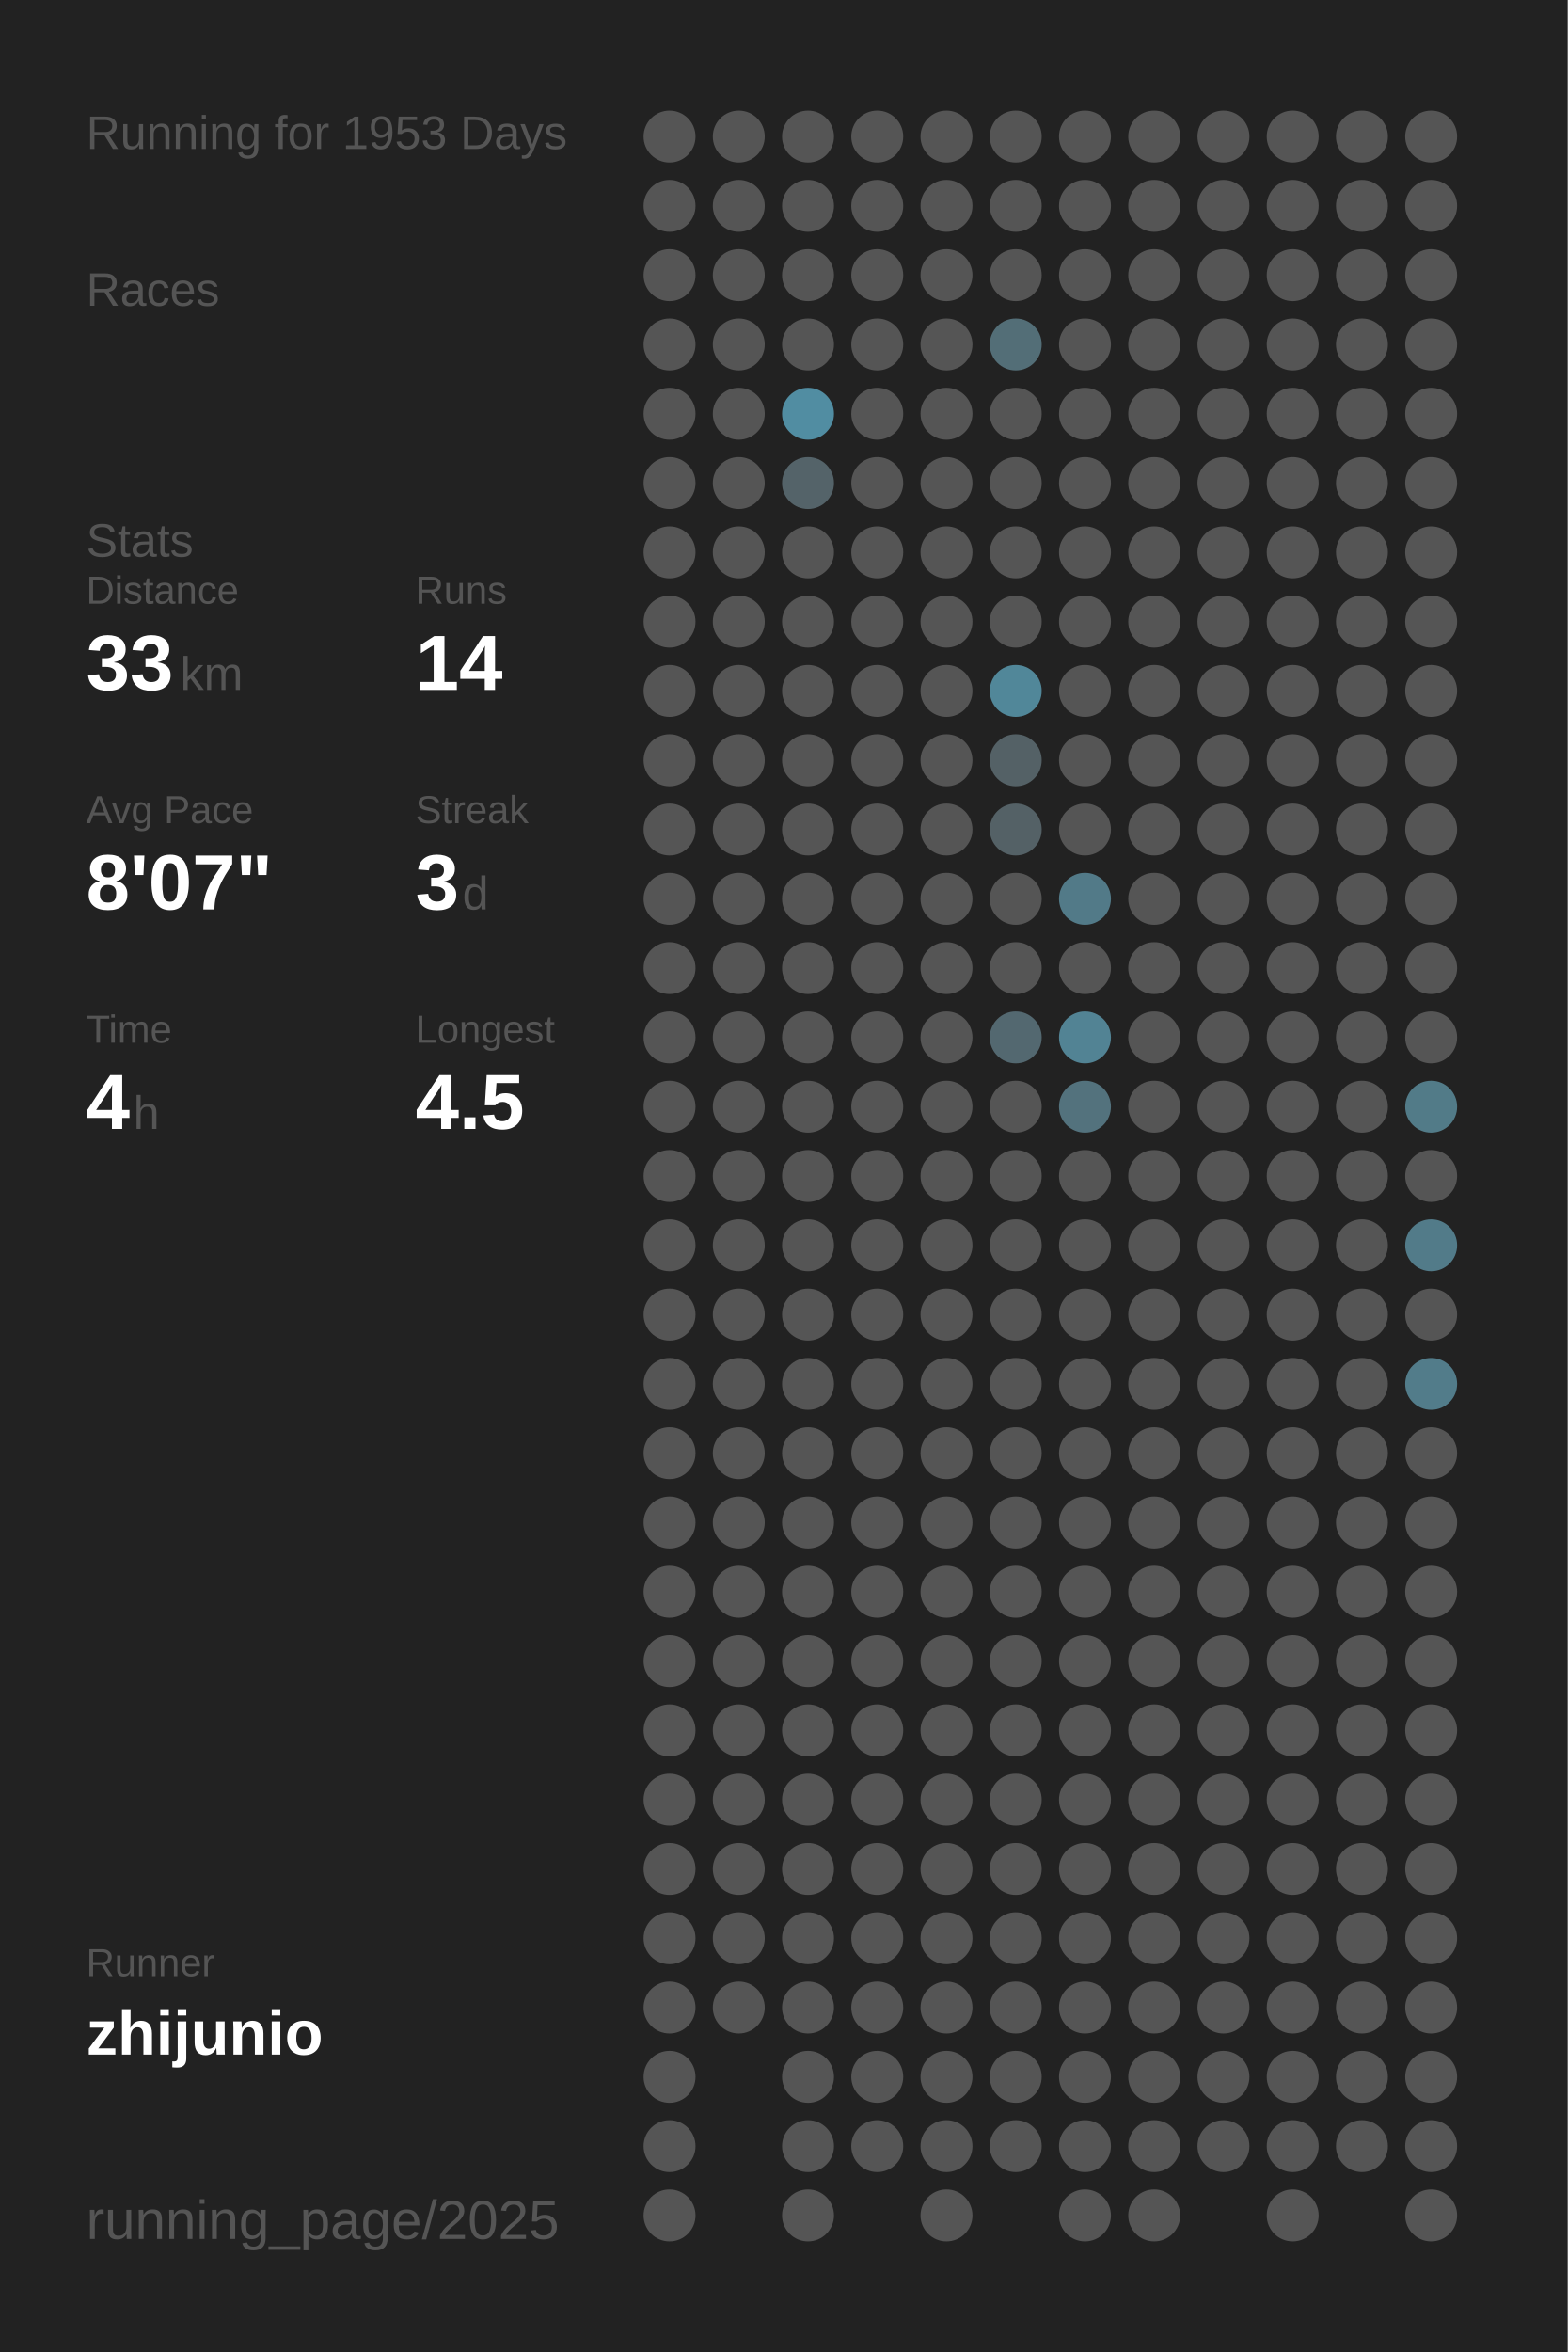
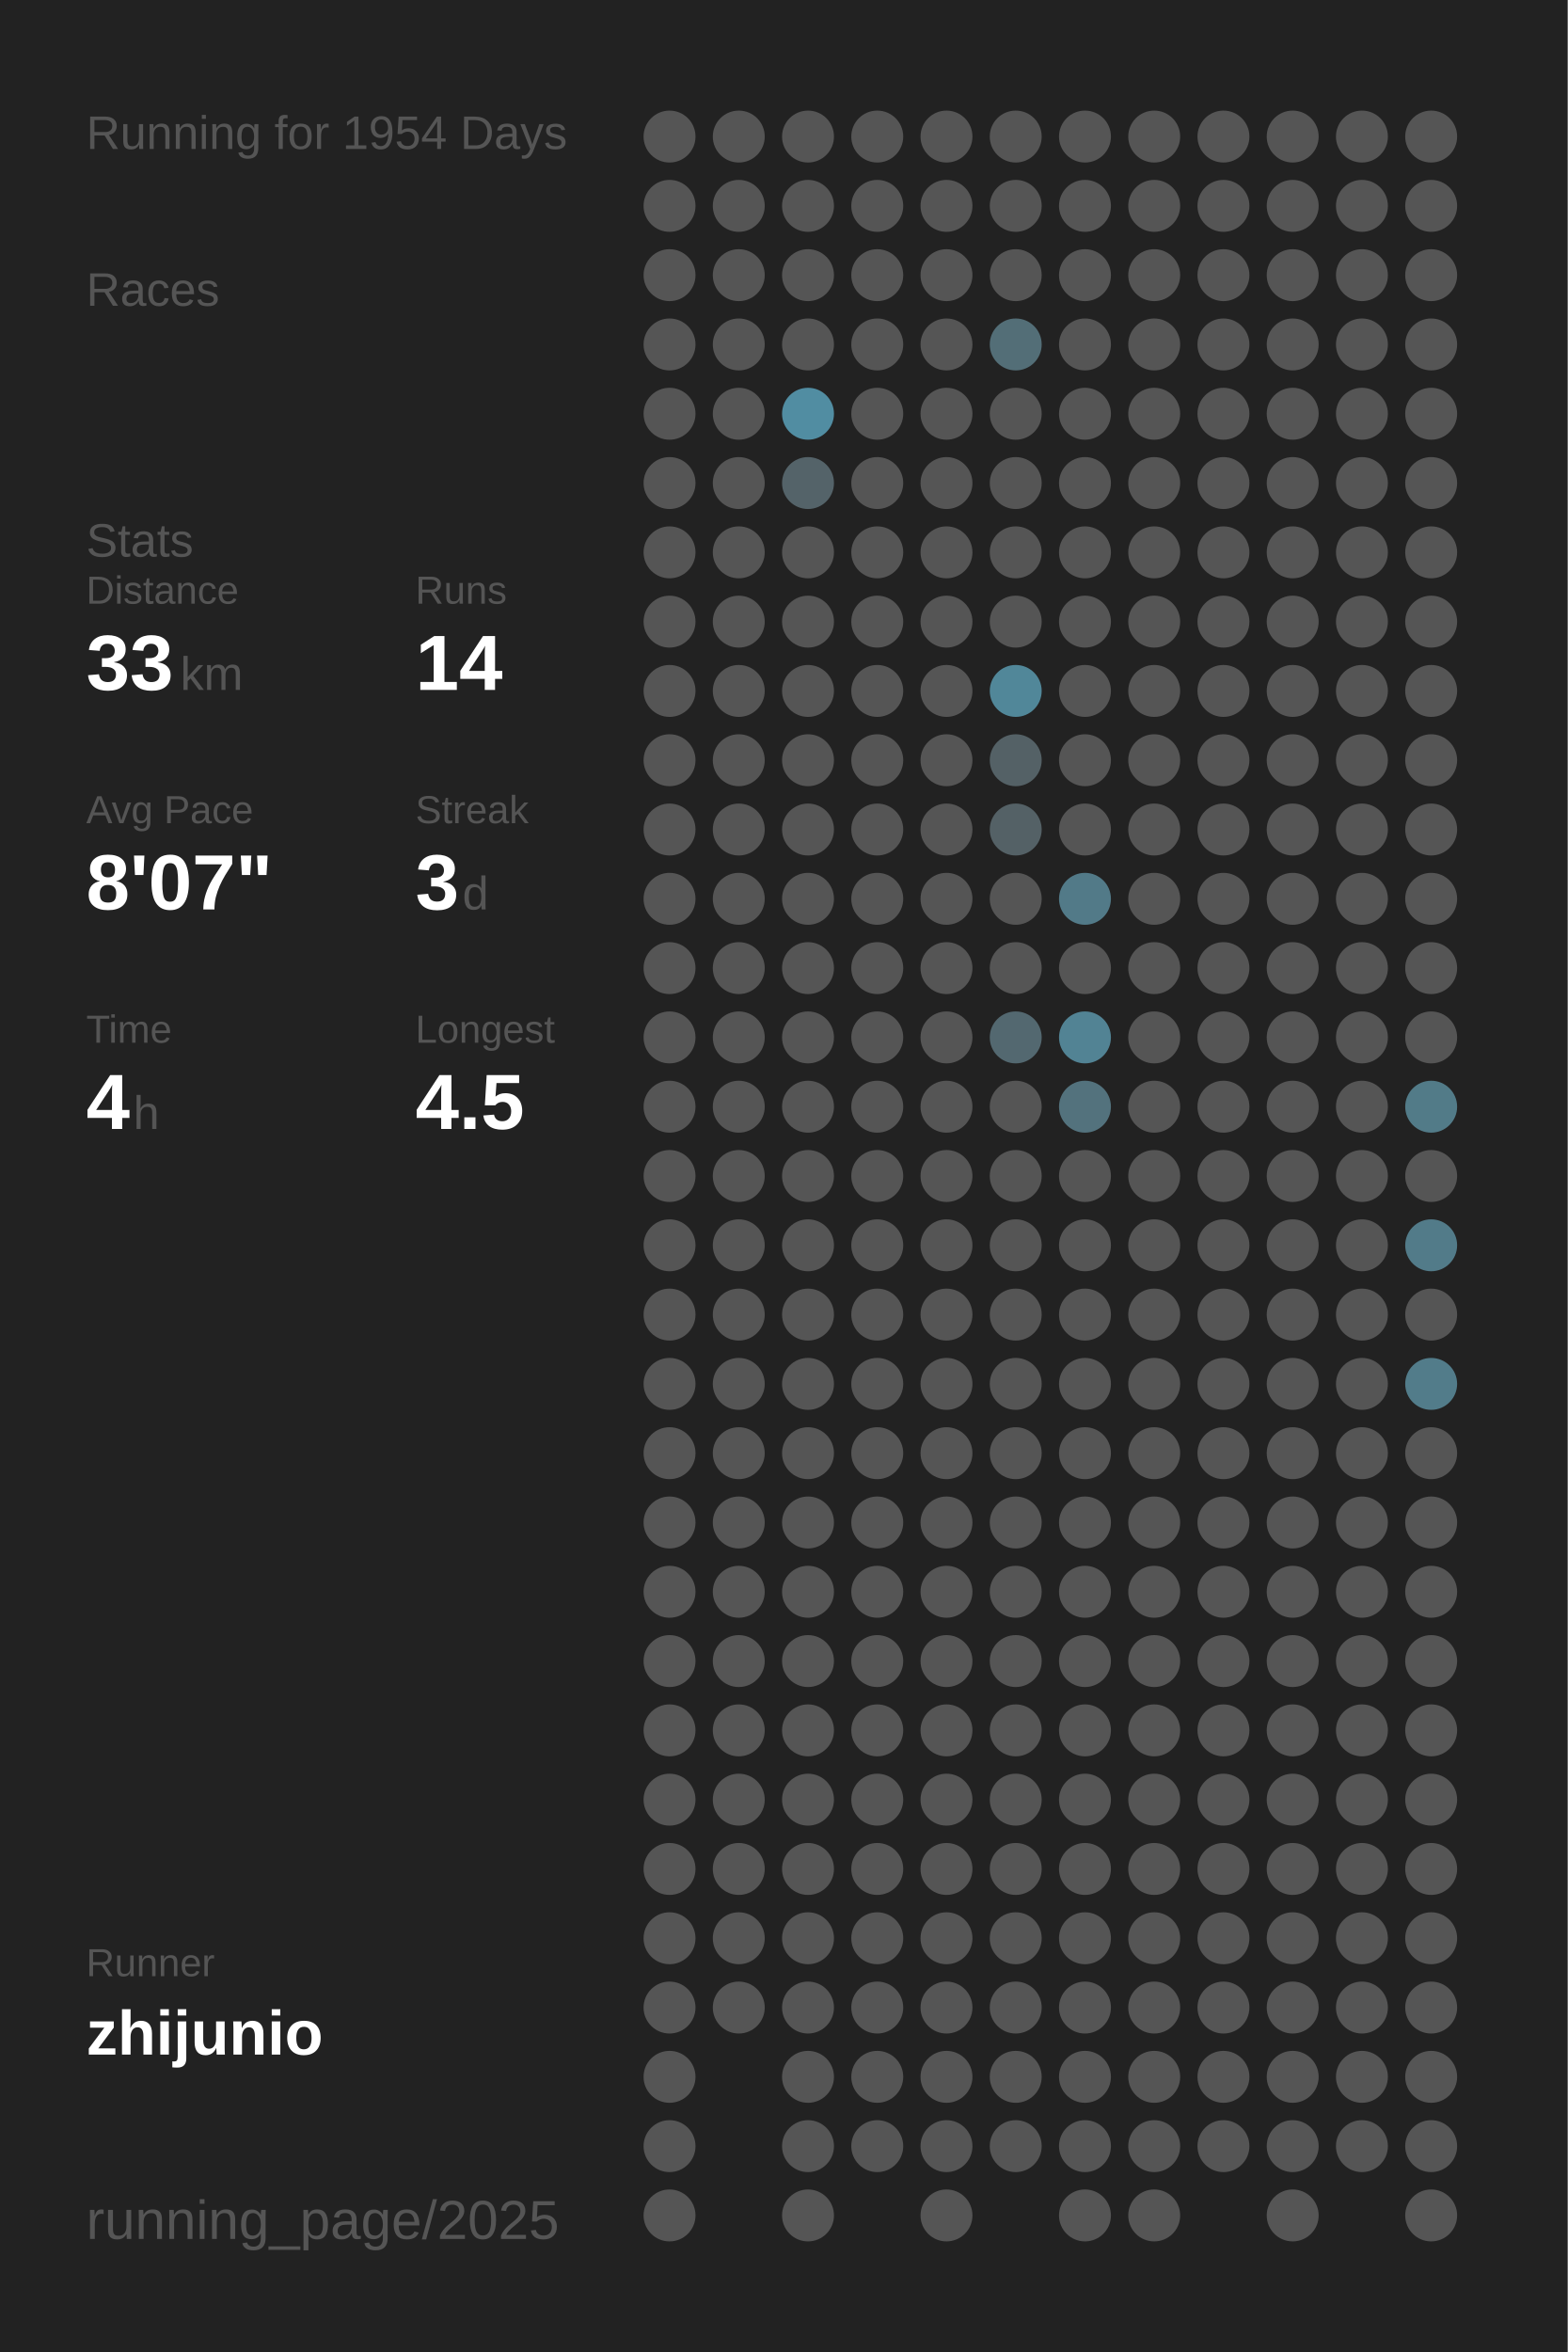
<svg xmlns="http://www.w3.org/2000/svg" baseProfile="full" height="300mm" version="1.1" viewBox="0,0,200,300" width="200mm">
  <defs />
  <rect fill="#222222" height="300" width="200" x="0" y="0" />
-   <text fill="#555555" style="font-size:6px; font-family:Arial;" x="11" y="19">Running for 1953 Days</text>
+   <text fill="#555555" style="font-size:6px; font-family:Arial;" x="11" y="19">Running for 1954 Days</text>
  <text fill="#555555" style="font-size:6px; font-family:Arial;" x="11" y="39">Races</text>
  <text fill="#555555" style="font-size:6px; font-family:Arial;" x="11" y="71">Stats</text>
  <text fill="#555555" style="font-size:5px; font-family:Arial;" x="11" y="77">Distance</text>
  <text fill="#FFFFFF" style="font-size:10px; font-family:Arial; font-weight:bold;" x="11" y="88">33</text>
  <text fill="#555555" style="font-size:6px; font-family:Arial;" x="23" y="88">km</text>
  <text fill="#555555" style="font-size:5px; font-family:Arial;" x="53" y="77">Runs</text>
  <text fill="#FFFFFF" style="font-size:10px; font-family:Arial; font-weight:bold;" x="53" y="88">14</text>
  <text fill="#555555" style="font-size:5px; font-family:Arial;" x="11" y="105">Avg Pace</text>
  <text fill="#FFFFFF" style="font-size:10px; font-family:Arial; font-weight:bold;" x="11" y="116">8'07"</text>
  <text fill="#555555" style="font-size:5px; font-family:Arial;" x="53" y="105">Streak</text>
  <text fill="#FFFFFF" style="font-size:10px; font-family:Arial; font-weight:bold;" x="53" y="116">3</text>
  <text fill="#555555" style="font-size:6px; font-family:Arial;" x="59" y="116">d</text>
  <text fill="#555555" style="font-size:5px; font-family:Arial;" x="11" y="133">Time</text>
  <text fill="#FFFFFF" style="font-size:10px; font-family:Arial; font-weight:bold;" x="11" y="144">4</text>
  <text fill="#555555" style="font-size:6px; font-family:Arial;" x="17" y="144">h</text>
  <text fill="#555555" style="font-size:5px; font-family:Arial;" x="53" y="133">Longest</text>
  <text fill="#FFFFFF" style="font-size:10px; font-family:Arial; font-weight:bold;" x="53" y="144">4.5</text>
  <text fill="#555555" style="font-size:5px; font-family:Arial;" x="11" y="252.065">Runner</text>
  <text fill="#FFFFFF" style="font-size:8px; font-family:Arial; font-weight:bold;" x="11" y="262.065">zhijunio</text>
  <text fill="#555555" style="font-size:7px; font-family:Arial;" x="11" y="285.581">running_page/2025</text>
  <circle cx="85.417" cy="17.419" fill="#555555" r="3.312" />
  <circle cx="85.417" cy="26.258" fill="#555555" r="3.312" />
  <circle cx="85.417" cy="35.097" fill="#555555" r="3.312" />
  <circle cx="85.417" cy="43.935" fill="#555555" r="3.312" />
  <circle cx="85.417" cy="52.774" fill="#555555" r="3.312" />
  <circle cx="85.417" cy="61.613" fill="#555555" r="3.312" />
  <circle cx="85.417" cy="70.452" fill="#555555" r="3.312" />
  <circle cx="85.417" cy="79.29" fill="#555555" r="3.312" />
  <circle cx="85.417" cy="88.129" fill="#555555" r="3.312" />
  <circle cx="85.417" cy="96.968" fill="#555555" r="3.312" />
  <circle cx="85.417" cy="105.806" fill="#555555" r="3.312" />
  <circle cx="85.417" cy="114.645" fill="#555555" r="3.312" />
  <circle cx="85.417" cy="123.484" fill="#555555" r="3.312" />
  <circle cx="85.417" cy="132.323" fill="#555555" r="3.312" />
  <circle cx="85.417" cy="141.161" fill="#555555" r="3.312" />
  <circle cx="85.417" cy="150" fill="#555555" r="3.312" />
  <circle cx="85.417" cy="158.839" fill="#555555" r="3.312" />
  <circle cx="85.417" cy="167.677" fill="#555555" r="3.312" />
  <circle cx="85.417" cy="176.516" fill="#555555" r="3.312" />
  <circle cx="85.417" cy="185.355" fill="#555555" r="3.312" />
  <circle cx="85.417" cy="194.194" fill="#555555" r="3.312" />
  <circle cx="85.417" cy="203.032" fill="#555555" r="3.312" />
  <circle cx="85.417" cy="211.871" fill="#555555" r="3.312" />
  <circle cx="85.417" cy="220.71" fill="#555555" r="3.312" />
  <circle cx="85.417" cy="229.548" fill="#555555" r="3.312" />
  <circle cx="85.417" cy="238.387" fill="#555555" r="3.312" />
  <circle cx="85.417" cy="247.226" fill="#555555" r="3.312" />
  <circle cx="85.417" cy="256.065" fill="#555555" r="3.312" />
  <circle cx="85.417" cy="264.903" fill="#555555" r="3.312" />
  <circle cx="85.417" cy="273.742" fill="#555555" r="3.312" />
  <circle cx="85.417" cy="282.581" fill="#555555" r="3.312" />
  <circle cx="94.25" cy="17.419" fill="#555555" r="3.312" />
  <circle cx="94.25" cy="26.258" fill="#555555" r="3.312" />
  <circle cx="94.25" cy="35.097" fill="#555555" r="3.312" />
  <circle cx="94.25" cy="43.935" fill="#555555" r="3.312" />
  <circle cx="94.25" cy="52.774" fill="#555555" r="3.312" />
  <circle cx="94.25" cy="61.613" fill="#555555" r="3.312" />
  <circle cx="94.25" cy="70.452" fill="#555555" r="3.312" />
  <circle cx="94.25" cy="79.29" fill="#555555" r="3.312" />
  <circle cx="94.25" cy="88.129" fill="#555555" r="3.312" />
  <circle cx="94.25" cy="96.968" fill="#555555" r="3.312" />
  <circle cx="94.25" cy="105.806" fill="#555555" r="3.312" />
  <circle cx="94.25" cy="114.645" fill="#555555" r="3.312" />
  <circle cx="94.25" cy="123.484" fill="#555555" r="3.312" />
  <circle cx="94.25" cy="132.323" fill="#555555" r="3.312" />
  <circle cx="94.25" cy="141.161" fill="#555555" r="3.312" />
  <circle cx="94.25" cy="150" fill="#555555" r="3.312" />
  <circle cx="94.25" cy="158.839" fill="#555555" r="3.312" />
  <circle cx="94.25" cy="167.677" fill="#555555" r="3.312" />
  <circle cx="94.25" cy="176.516" fill="#555555" r="3.312" />
  <circle cx="94.25" cy="185.355" fill="#555555" r="3.312" />
  <circle cx="94.25" cy="194.194" fill="#555555" r="3.312" />
  <circle cx="94.25" cy="203.032" fill="#555555" r="3.312" />
  <circle cx="94.25" cy="211.871" fill="#555555" r="3.312" />
  <circle cx="94.25" cy="220.71" fill="#555555" r="3.312" />
  <circle cx="94.25" cy="229.548" fill="#555555" r="3.312" />
  <circle cx="94.25" cy="238.387" fill="#555555" r="3.312" />
  <circle cx="94.25" cy="247.226" fill="#555555" r="3.312" />
  <circle cx="94.25" cy="256.065" fill="#555555" r="3.312" />
  <circle cx="103.083" cy="17.419" fill="#555555" r="3.312" />
  <circle cx="103.083" cy="26.258" fill="#555555" r="3.312" />
  <circle cx="103.083" cy="35.097" fill="#555555" r="3.312" />
  <circle cx="103.083" cy="43.935" fill="#555555" r="3.312" />
  <circle cx="103.083" cy="52.774" fill="#518da2" r="3.312" />
  <circle cx="103.083" cy="61.613" fill="#546369" r="3.312" />
  <circle cx="103.083" cy="70.452" fill="#555555" r="3.312" />
  <circle cx="103.083" cy="79.29" fill="#555555" r="3.312" />
  <circle cx="103.083" cy="88.129" fill="#555555" r="3.312" />
  <circle cx="103.083" cy="96.968" fill="#555555" r="3.312" />
  <circle cx="103.083" cy="105.806" fill="#555555" r="3.312" />
  <circle cx="103.083" cy="114.645" fill="#555555" r="3.312" />
  <circle cx="103.083" cy="123.484" fill="#555555" r="3.312" />
  <circle cx="103.083" cy="132.323" fill="#555555" r="3.312" />
  <circle cx="103.083" cy="141.161" fill="#555555" r="3.312" />
  <circle cx="103.083" cy="150" fill="#555555" r="3.312" />
  <circle cx="103.083" cy="158.839" fill="#555555" r="3.312" />
  <circle cx="103.083" cy="167.677" fill="#555555" r="3.312" />
  <circle cx="103.083" cy="176.516" fill="#555555" r="3.312" />
  <circle cx="103.083" cy="185.355" fill="#555555" r="3.312" />
  <circle cx="103.083" cy="194.194" fill="#555555" r="3.312" />
  <circle cx="103.083" cy="203.032" fill="#555555" r="3.312" />
  <circle cx="103.083" cy="211.871" fill="#555555" r="3.312" />
  <circle cx="103.083" cy="220.71" fill="#555555" r="3.312" />
  <circle cx="103.083" cy="229.548" fill="#555555" r="3.312" />
  <circle cx="103.083" cy="238.387" fill="#555555" r="3.312" />
  <circle cx="103.083" cy="247.226" fill="#555555" r="3.312" />
  <circle cx="103.083" cy="256.065" fill="#555555" r="3.312" />
  <circle cx="103.083" cy="264.903" fill="#555555" r="3.312" />
  <circle cx="103.083" cy="273.742" fill="#555555" r="3.312" />
  <circle cx="103.083" cy="282.581" fill="#555555" r="3.312" />
  <circle cx="111.917" cy="17.419" fill="#555555" r="3.312" />
  <circle cx="111.917" cy="26.258" fill="#555555" r="3.312" />
  <circle cx="111.917" cy="35.097" fill="#555555" r="3.312" />
  <circle cx="111.917" cy="43.935" fill="#555555" r="3.312" />
  <circle cx="111.917" cy="52.774" fill="#555555" r="3.312" />
  <circle cx="111.917" cy="61.613" fill="#555555" r="3.312" />
  <circle cx="111.917" cy="70.452" fill="#555555" r="3.312" />
  <circle cx="111.917" cy="79.29" fill="#555555" r="3.312" />
  <circle cx="111.917" cy="88.129" fill="#555555" r="3.312" />
  <circle cx="111.917" cy="96.968" fill="#555555" r="3.312" />
  <circle cx="111.917" cy="105.806" fill="#555555" r="3.312" />
  <circle cx="111.917" cy="114.645" fill="#555555" r="3.312" />
  <circle cx="111.917" cy="123.484" fill="#555555" r="3.312" />
  <circle cx="111.917" cy="132.323" fill="#555555" r="3.312" />
  <circle cx="111.917" cy="141.161" fill="#555555" r="3.312" />
  <circle cx="111.917" cy="150" fill="#555555" r="3.312" />
  <circle cx="111.917" cy="158.839" fill="#555555" r="3.312" />
  <circle cx="111.917" cy="167.677" fill="#555555" r="3.312" />
  <circle cx="111.917" cy="176.516" fill="#555555" r="3.312" />
  <circle cx="111.917" cy="185.355" fill="#555555" r="3.312" />
  <circle cx="111.917" cy="194.194" fill="#555555" r="3.312" />
  <circle cx="111.917" cy="203.032" fill="#555555" r="3.312" />
  <circle cx="111.917" cy="211.871" fill="#555555" r="3.312" />
  <circle cx="111.917" cy="220.71" fill="#555555" r="3.312" />
  <circle cx="111.917" cy="229.548" fill="#555555" r="3.312" />
  <circle cx="111.917" cy="238.387" fill="#555555" r="3.312" />
  <circle cx="111.917" cy="247.226" fill="#555555" r="3.312" />
  <circle cx="111.917" cy="256.065" fill="#555555" r="3.312" />
  <circle cx="111.917" cy="264.903" fill="#555555" r="3.312" />
  <circle cx="111.917" cy="273.742" fill="#555555" r="3.312" />
  <circle cx="120.75" cy="17.419" fill="#555555" r="3.312" />
  <circle cx="120.75" cy="26.258" fill="#555555" r="3.312" />
  <circle cx="120.75" cy="35.097" fill="#555555" r="3.312" />
  <circle cx="120.75" cy="43.935" fill="#555555" r="3.312" />
  <circle cx="120.75" cy="52.774" fill="#555555" r="3.312" />
  <circle cx="120.75" cy="61.613" fill="#555555" r="3.312" />
  <circle cx="120.75" cy="70.452" fill="#555555" r="3.312" />
  <circle cx="120.75" cy="79.29" fill="#555555" r="3.312" />
  <circle cx="120.75" cy="88.129" fill="#555555" r="3.312" />
  <circle cx="120.75" cy="96.968" fill="#555555" r="3.312" />
  <circle cx="120.75" cy="105.806" fill="#555555" r="3.312" />
  <circle cx="120.75" cy="114.645" fill="#555555" r="3.312" />
  <circle cx="120.75" cy="123.484" fill="#555555" r="3.312" />
  <circle cx="120.75" cy="132.323" fill="#555555" r="3.312" />
  <circle cx="120.75" cy="141.161" fill="#555555" r="3.312" />
  <circle cx="120.75" cy="150" fill="#555555" r="3.312" />
  <circle cx="120.75" cy="158.839" fill="#555555" r="3.312" />
  <circle cx="120.75" cy="167.677" fill="#555555" r="3.312" />
  <circle cx="120.75" cy="176.516" fill="#555555" r="3.312" />
  <circle cx="120.75" cy="185.355" fill="#555555" r="3.312" />
  <circle cx="120.75" cy="194.194" fill="#555555" r="3.312" />
  <circle cx="120.75" cy="203.032" fill="#555555" r="3.312" />
  <circle cx="120.75" cy="211.871" fill="#555555" r="3.312" />
  <circle cx="120.75" cy="220.71" fill="#555555" r="3.312" />
  <circle cx="120.75" cy="229.548" fill="#555555" r="3.312" />
  <circle cx="120.75" cy="238.387" fill="#555555" r="3.312" />
  <circle cx="120.75" cy="247.226" fill="#555555" r="3.312" />
  <circle cx="120.75" cy="256.065" fill="#555555" r="3.312" />
  <circle cx="120.75" cy="264.903" fill="#555555" r="3.312" />
  <circle cx="120.75" cy="273.742" fill="#555555" r="3.312" />
  <circle cx="120.75" cy="282.581" fill="#555555" r="3.312" />
  <circle cx="129.583" cy="17.419" fill="#555555" r="3.312" />
  <circle cx="129.583" cy="26.258" fill="#555555" r="3.312" />
  <circle cx="129.583" cy="35.097" fill="#555555" r="3.312" />
  <circle cx="129.583" cy="43.935" fill="#536e77" r="3.312" />
  <circle cx="129.583" cy="52.774" fill="#555555" r="3.312" />
  <circle cx="129.583" cy="61.613" fill="#555555" r="3.312" />
  <circle cx="129.583" cy="70.452" fill="#555555" r="3.312" />
  <circle cx="129.583" cy="79.29" fill="#555555" r="3.312" />
  <circle cx="129.583" cy="88.129" fill="#518799" r="3.312" />
  <circle cx="129.583" cy="96.968" fill="#546166" r="3.312" />
  <circle cx="129.583" cy="105.806" fill="#546166" r="3.312" />
  <circle cx="129.583" cy="114.645" fill="#555555" r="3.312" />
  <circle cx="129.583" cy="123.484" fill="#555555" r="3.312" />
  <circle cx="129.583" cy="132.323" fill="#536870" r="3.312" />
  <circle cx="129.583" cy="141.161" fill="#555555" r="3.312" />
  <circle cx="129.583" cy="150" fill="#555555" r="3.312" />
  <circle cx="129.583" cy="158.839" fill="#555555" r="3.312" />
  <circle cx="129.583" cy="167.677" fill="#555555" r="3.312" />
  <circle cx="129.583" cy="176.516" fill="#555555" r="3.312" />
  <circle cx="129.583" cy="185.355" fill="#555555" r="3.312" />
  <circle cx="129.583" cy="194.194" fill="#555555" r="3.312" />
  <circle cx="129.583" cy="203.032" fill="#555555" r="3.312" />
  <circle cx="129.583" cy="211.871" fill="#555555" r="3.312" />
  <circle cx="129.583" cy="220.71" fill="#555555" r="3.312" />
  <circle cx="129.583" cy="229.548" fill="#555555" r="3.312" />
  <circle cx="129.583" cy="238.387" fill="#555555" r="3.312" />
  <circle cx="129.583" cy="247.226" fill="#555555" r="3.312" />
  <circle cx="129.583" cy="256.065" fill="#555555" r="3.312" />
  <circle cx="129.583" cy="264.903" fill="#555555" r="3.312" />
  <circle cx="129.583" cy="273.742" fill="#555555" r="3.312" />
  <circle cx="138.417" cy="17.419" fill="#555555" r="3.312" />
  <circle cx="138.417" cy="26.258" fill="#555555" r="3.312" />
  <circle cx="138.417" cy="35.097" fill="#555555" r="3.312" />
  <circle cx="138.417" cy="43.935" fill="#555555" r="3.312" />
  <circle cx="138.417" cy="52.774" fill="#555555" r="3.312" />
  <circle cx="138.417" cy="61.613" fill="#555555" r="3.312" />
  <circle cx="138.417" cy="70.452" fill="#555555" r="3.312" />
  <circle cx="138.417" cy="79.29" fill="#555555" r="3.312" />
  <circle cx="138.417" cy="88.129" fill="#555555" r="3.312" />
  <circle cx="138.417" cy="96.968" fill="#555555" r="3.312" />
  <circle cx="138.417" cy="105.806" fill="#555555" r="3.312" />
  <circle cx="138.417" cy="114.645" fill="#527a88" r="3.312" />
  <circle cx="138.417" cy="123.484" fill="#555555" r="3.312" />
  <circle cx="138.417" cy="132.323" fill="#528394" r="3.312" />
  <circle cx="138.417" cy="141.161" fill="#53727d" r="3.312" />
  <circle cx="138.417" cy="150" fill="#555555" r="3.312" />
  <circle cx="138.417" cy="158.839" fill="#555555" r="3.312" />
  <circle cx="138.417" cy="167.677" fill="#555555" r="3.312" />
  <circle cx="138.417" cy="176.516" fill="#555555" r="3.312" />
  <circle cx="138.417" cy="185.355" fill="#555555" r="3.312" />
  <circle cx="138.417" cy="194.194" fill="#555555" r="3.312" />
  <circle cx="138.417" cy="203.032" fill="#555555" r="3.312" />
  <circle cx="138.417" cy="211.871" fill="#555555" r="3.312" />
  <circle cx="138.417" cy="220.71" fill="#555555" r="3.312" />
  <circle cx="138.417" cy="229.548" fill="#555555" r="3.312" />
  <circle cx="138.417" cy="238.387" fill="#555555" r="3.312" />
  <circle cx="138.417" cy="247.226" fill="#555555" r="3.312" />
  <circle cx="138.417" cy="256.065" fill="#555555" r="3.312" />
  <circle cx="138.417" cy="264.903" fill="#555555" r="3.312" />
  <circle cx="138.417" cy="273.742" fill="#555555" r="3.312" />
  <circle cx="138.417" cy="282.581" fill="#555555" r="3.312" />
  <circle cx="147.25" cy="17.419" fill="#555555" r="3.312" />
  <circle cx="147.25" cy="26.258" fill="#555555" r="3.312" />
  <circle cx="147.25" cy="35.097" fill="#555555" r="3.312" />
  <circle cx="147.25" cy="43.935" fill="#555555" r="3.312" />
  <circle cx="147.25" cy="52.774" fill="#555555" r="3.312" />
  <circle cx="147.25" cy="61.613" fill="#555555" r="3.312" />
  <circle cx="147.25" cy="70.452" fill="#555555" r="3.312" />
  <circle cx="147.25" cy="79.29" fill="#555555" r="3.312" />
  <circle cx="147.25" cy="88.129" fill="#555555" r="3.312" />
  <circle cx="147.25" cy="96.968" fill="#555555" r="3.312" />
  <circle cx="147.25" cy="105.806" fill="#555555" r="3.312" />
  <circle cx="147.25" cy="114.645" fill="#555555" r="3.312" />
  <circle cx="147.25" cy="123.484" fill="#555555" r="3.312" />
  <circle cx="147.25" cy="132.323" fill="#555555" r="3.312" />
  <circle cx="147.25" cy="141.161" fill="#555555" r="3.312" />
  <circle cx="147.25" cy="150" fill="#555555" r="3.312" />
  <circle cx="147.25" cy="158.839" fill="#555555" r="3.312" />
  <circle cx="147.25" cy="167.677" fill="#555555" r="3.312" />
  <circle cx="147.25" cy="176.516" fill="#555555" r="3.312" />
  <circle cx="147.25" cy="185.355" fill="#555555" r="3.312" />
  <circle cx="147.25" cy="194.194" fill="#555555" r="3.312" />
  <circle cx="147.25" cy="203.032" fill="#555555" r="3.312" />
  <circle cx="147.25" cy="211.871" fill="#555555" r="3.312" />
  <circle cx="147.25" cy="220.71" fill="#555555" r="3.312" />
  <circle cx="147.25" cy="229.548" fill="#555555" r="3.312" />
  <circle cx="147.25" cy="238.387" fill="#555555" r="3.312" />
  <circle cx="147.25" cy="247.226" fill="#555555" r="3.312" />
  <circle cx="147.25" cy="256.065" fill="#555555" r="3.312" />
  <circle cx="147.25" cy="264.903" fill="#555555" r="3.312" />
  <circle cx="147.25" cy="273.742" fill="#555555" r="3.312" />
  <circle cx="147.25" cy="282.581" fill="#555555" r="3.312" />
  <circle cx="156.083" cy="17.419" fill="#555555" r="3.312" />
  <circle cx="156.083" cy="26.258" fill="#555555" r="3.312" />
  <circle cx="156.083" cy="35.097" fill="#555555" r="3.312" />
  <circle cx="156.083" cy="43.935" fill="#555555" r="3.312" />
  <circle cx="156.083" cy="52.774" fill="#555555" r="3.312" />
  <circle cx="156.083" cy="61.613" fill="#555555" r="3.312" />
  <circle cx="156.083" cy="70.452" fill="#555555" r="3.312" />
  <circle cx="156.083" cy="79.29" fill="#555555" r="3.312" />
  <circle cx="156.083" cy="88.129" fill="#555555" r="3.312" />
  <circle cx="156.083" cy="96.968" fill="#555555" r="3.312" />
  <circle cx="156.083" cy="105.806" fill="#555555" r="3.312" />
  <circle cx="156.083" cy="114.645" fill="#555555" r="3.312" />
  <circle cx="156.083" cy="123.484" fill="#555555" r="3.312" />
  <circle cx="156.083" cy="132.323" fill="#555555" r="3.312" />
  <circle cx="156.083" cy="141.161" fill="#555555" r="3.312" />
  <circle cx="156.083" cy="150" fill="#555555" r="3.312" />
  <circle cx="156.083" cy="158.839" fill="#555555" r="3.312" />
  <circle cx="156.083" cy="167.677" fill="#555555" r="3.312" />
  <circle cx="156.083" cy="176.516" fill="#555555" r="3.312" />
  <circle cx="156.083" cy="185.355" fill="#555555" r="3.312" />
  <circle cx="156.083" cy="194.194" fill="#555555" r="3.312" />
  <circle cx="156.083" cy="203.032" fill="#555555" r="3.312" />
  <circle cx="156.083" cy="211.871" fill="#555555" r="3.312" />
  <circle cx="156.083" cy="220.71" fill="#555555" r="3.312" />
  <circle cx="156.083" cy="229.548" fill="#555555" r="3.312" />
  <circle cx="156.083" cy="238.387" fill="#555555" r="3.312" />
  <circle cx="156.083" cy="247.226" fill="#555555" r="3.312" />
  <circle cx="156.083" cy="256.065" fill="#555555" r="3.312" />
  <circle cx="156.083" cy="264.903" fill="#555555" r="3.312" />
  <circle cx="156.083" cy="273.742" fill="#555555" r="3.312" />
  <circle cx="164.917" cy="17.419" fill="#555555" r="3.312" />
  <circle cx="164.917" cy="26.258" fill="#555555" r="3.312" />
  <circle cx="164.917" cy="35.097" fill="#555555" r="3.312" />
  <circle cx="164.917" cy="43.935" fill="#555555" r="3.312" />
  <circle cx="164.917" cy="52.774" fill="#555555" r="3.312" />
  <circle cx="164.917" cy="61.613" fill="#555555" r="3.312" />
  <circle cx="164.917" cy="70.452" fill="#555555" r="3.312" />
  <circle cx="164.917" cy="79.29" fill="#555555" r="3.312" />
  <circle cx="164.917" cy="88.129" fill="#555555" r="3.312" />
  <circle cx="164.917" cy="96.968" fill="#555555" r="3.312" />
  <circle cx="164.917" cy="105.806" fill="#555555" r="3.312" />
  <circle cx="164.917" cy="114.645" fill="#555555" r="3.312" />
  <circle cx="164.917" cy="123.484" fill="#555555" r="3.312" />
  <circle cx="164.917" cy="132.323" fill="#555555" r="3.312" />
  <circle cx="164.917" cy="141.161" fill="#555555" r="3.312" />
  <circle cx="164.917" cy="150" fill="#555555" r="3.312" />
  <circle cx="164.917" cy="158.839" fill="#555555" r="3.312" />
  <circle cx="164.917" cy="167.677" fill="#555555" r="3.312" />
  <circle cx="164.917" cy="176.516" fill="#555555" r="3.312" />
  <circle cx="164.917" cy="185.355" fill="#555555" r="3.312" />
  <circle cx="164.917" cy="194.194" fill="#555555" r="3.312" />
  <circle cx="164.917" cy="203.032" fill="#555555" r="3.312" />
  <circle cx="164.917" cy="211.871" fill="#555555" r="3.312" />
  <circle cx="164.917" cy="220.71" fill="#555555" r="3.312" />
  <circle cx="164.917" cy="229.548" fill="#555555" r="3.312" />
  <circle cx="164.917" cy="238.387" fill="#555555" r="3.312" />
  <circle cx="164.917" cy="247.226" fill="#555555" r="3.312" />
  <circle cx="164.917" cy="256.065" fill="#555555" r="3.312" />
  <circle cx="164.917" cy="264.903" fill="#555555" r="3.312" />
  <circle cx="164.917" cy="273.742" fill="#555555" r="3.312" />
  <circle cx="164.917" cy="282.581" fill="#555555" r="3.312" />
  <circle cx="173.75" cy="17.419" fill="#555555" r="3.312" />
  <circle cx="173.75" cy="26.258" fill="#555555" r="3.312" />
  <circle cx="173.75" cy="35.097" fill="#555555" r="3.312" />
  <circle cx="173.75" cy="43.935" fill="#555555" r="3.312" />
  <circle cx="173.75" cy="52.774" fill="#555555" r="3.312" />
  <circle cx="173.75" cy="61.613" fill="#555555" r="3.312" />
  <circle cx="173.75" cy="70.452" fill="#555555" r="3.312" />
  <circle cx="173.75" cy="79.29" fill="#555555" r="3.312" />
  <circle cx="173.75" cy="88.129" fill="#555555" r="3.312" />
  <circle cx="173.75" cy="96.968" fill="#555555" r="3.312" />
  <circle cx="173.75" cy="105.806" fill="#555555" r="3.312" />
  <circle cx="173.75" cy="114.645" fill="#555555" r="3.312" />
  <circle cx="173.75" cy="123.484" fill="#555555" r="3.312" />
  <circle cx="173.75" cy="132.323" fill="#555555" r="3.312" />
  <circle cx="173.75" cy="141.161" fill="#555555" r="3.312" />
  <circle cx="173.75" cy="150" fill="#555555" r="3.312" />
  <circle cx="173.75" cy="158.839" fill="#555555" r="3.312" />
  <circle cx="173.75" cy="167.677" fill="#555555" r="3.312" />
  <circle cx="173.75" cy="176.516" fill="#555555" r="3.312" />
  <circle cx="173.75" cy="185.355" fill="#555555" r="3.312" />
  <circle cx="173.75" cy="194.194" fill="#555555" r="3.312" />
  <circle cx="173.75" cy="203.032" fill="#555555" r="3.312" />
  <circle cx="173.75" cy="211.871" fill="#555555" r="3.312" />
  <circle cx="173.75" cy="220.71" fill="#555555" r="3.312" />
  <circle cx="173.75" cy="229.548" fill="#555555" r="3.312" />
  <circle cx="173.75" cy="238.387" fill="#555555" r="3.312" />
  <circle cx="173.75" cy="247.226" fill="#555555" r="3.312" />
  <circle cx="173.75" cy="256.065" fill="#555555" r="3.312" />
  <circle cx="173.75" cy="264.903" fill="#555555" r="3.312" />
  <circle cx="173.75" cy="273.742" fill="#555555" r="3.312" />
  <circle cx="182.583" cy="17.419" fill="#555555" r="3.312" />
  <circle cx="182.583" cy="26.258" fill="#555555" r="3.312" />
  <circle cx="182.583" cy="35.097" fill="#555555" r="3.312" />
  <circle cx="182.583" cy="43.935" fill="#555555" r="3.312" />
  <circle cx="182.583" cy="52.774" fill="#555555" r="3.312" />
  <circle cx="182.583" cy="61.613" fill="#555555" r="3.312" />
  <circle cx="182.583" cy="70.452" fill="#555555" r="3.312" />
  <circle cx="182.583" cy="79.29" fill="#555555" r="3.312" />
  <circle cx="182.583" cy="88.129" fill="#555555" r="3.312" />
  <circle cx="182.583" cy="96.968" fill="#555555" r="3.312" />
  <circle cx="182.583" cy="105.806" fill="#555555" r="3.312" />
  <circle cx="182.583" cy="114.645" fill="#555555" r="3.312" />
  <circle cx="182.583" cy="123.484" fill="#555555" r="3.312" />
  <circle cx="182.583" cy="132.323" fill="#555555" r="3.312" />
  <circle cx="182.583" cy="141.161" fill="#527b88" r="3.312" />
  <circle cx="182.583" cy="150" fill="#555555" r="3.312" />
  <circle cx="182.583" cy="158.839" fill="#527b89" r="3.312" />
  <circle cx="182.583" cy="167.677" fill="#555555" r="3.312" />
  <circle cx="182.583" cy="176.516" fill="#527c8a" r="3.312" />
  <circle cx="182.583" cy="185.355" fill="#555555" r="3.312" />
  <circle cx="182.583" cy="194.194" fill="#555555" r="3.312" />
  <circle cx="182.583" cy="203.032" fill="#555555" r="3.312" />
  <circle cx="182.583" cy="211.871" fill="#555555" r="3.312" />
  <circle cx="182.583" cy="220.71" fill="#555555" r="3.312" />
  <circle cx="182.583" cy="229.548" fill="#555555" r="3.312" />
  <circle cx="182.583" cy="238.387" fill="#555555" r="3.312" />
  <circle cx="182.583" cy="247.226" fill="#555555" r="3.312" />
  <circle cx="182.583" cy="256.065" fill="#555555" r="3.312" />
  <circle cx="182.583" cy="264.903" fill="#555555" r="3.312" />
  <circle cx="182.583" cy="273.742" fill="#555555" r="3.312" />
  <circle cx="182.583" cy="282.581" fill="#555555" r="3.312" />
</svg>
